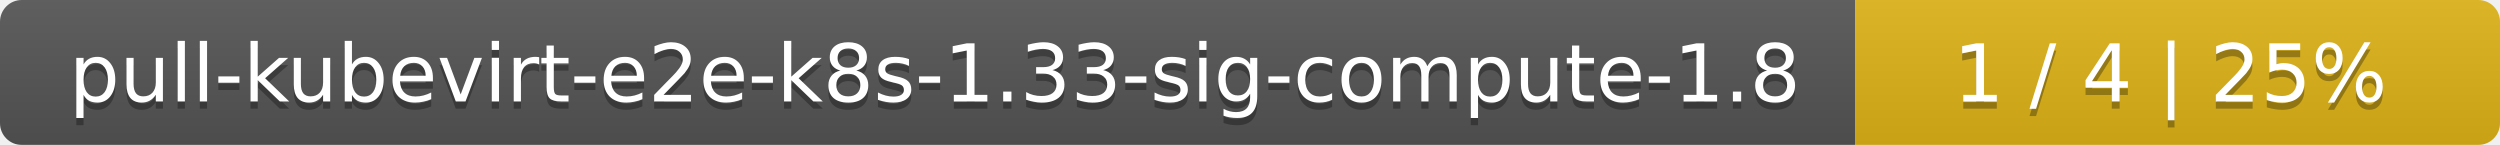
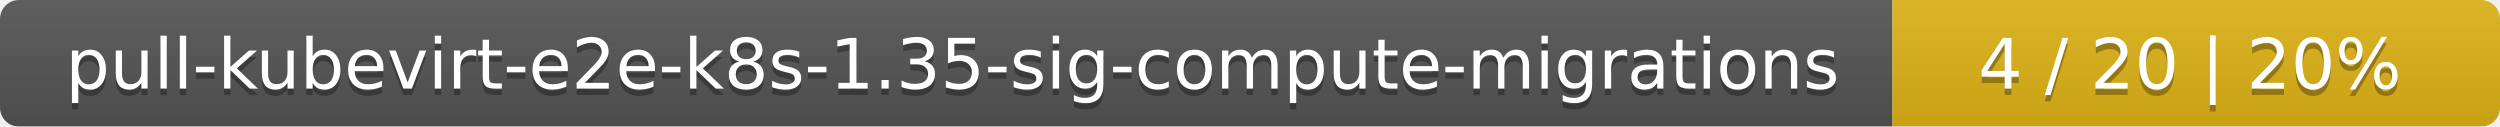
- <svg xmlns="http://www.w3.org/2000/svg" width="345" height="20">
+ <svg xmlns="http://www.w3.org/2000/svg" width="395" height="20">
  <linearGradient id="smooth" x2="0" y2="100%">
    <stop offset="0" stop-color="#bbb" stop-opacity=".1" />
    <stop offset="1" stop-opacity=".1" />
  </linearGradient>
  <mask id="round">
-     <rect width="345" height="20" rx="3" fill="#fff" />
+     <rect width="395" height="20" rx="3" fill="#fff" />
  </mask>
  <g mask="url(#round)">
-     <rect width="256" height="20" fill="#555" />
-     <rect x="256" width="89" height="20" fill="#dfb317" />
-     <rect width="345" height="20" fill="url(#smooth)" />
+     <rect width="299" height="20" fill="#555" />
+     <rect x="299" width="96" height="20" fill="#dfb317" />
+     <rect width="395" height="20" fill="url(#smooth)" />
  </g>
  <g fill="#fff" text-anchor="middle" font-family="DejaVu Sans,Verdana,Geneva,sans-serif" font-size="11">
-     <text x="129" y="15" fill="#010101" fill-opacity=".3">pull-kubevirt-e2e-k8s-1.33-sig-compute-1.8</text>
-     <text x="129" y="14">pull-kubevirt-e2e-k8s-1.33-sig-compute-1.8</text>
-     <text x="299.5" y="15" fill="#010101" fill-opacity=".3">1 / 4    |    25%</text>
-     <text x="299.5" y="14">1 / 4    |    25%</text>
+     <text x="150.5" y="15" fill="#010101" fill-opacity=".3">pull-kubevirt-e2e-k8s-1.35-sig-compute-migrations</text>
+     <text x="150.5" y="14">pull-kubevirt-e2e-k8s-1.35-sig-compute-migrations</text>
+     <text x="346" y="15" fill="#010101" fill-opacity=".3">4 / 20    |    20%</text>
+     <text x="346" y="14">4 / 20    |    20%</text>
  </g>
</svg>
